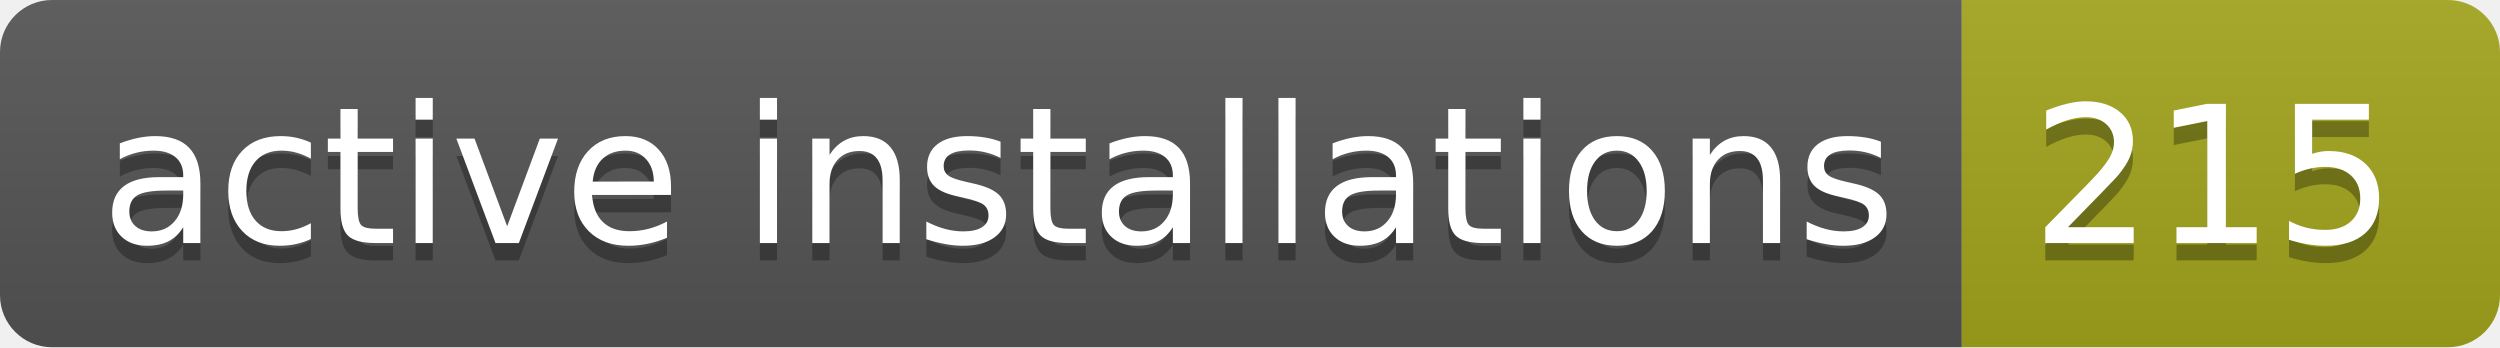
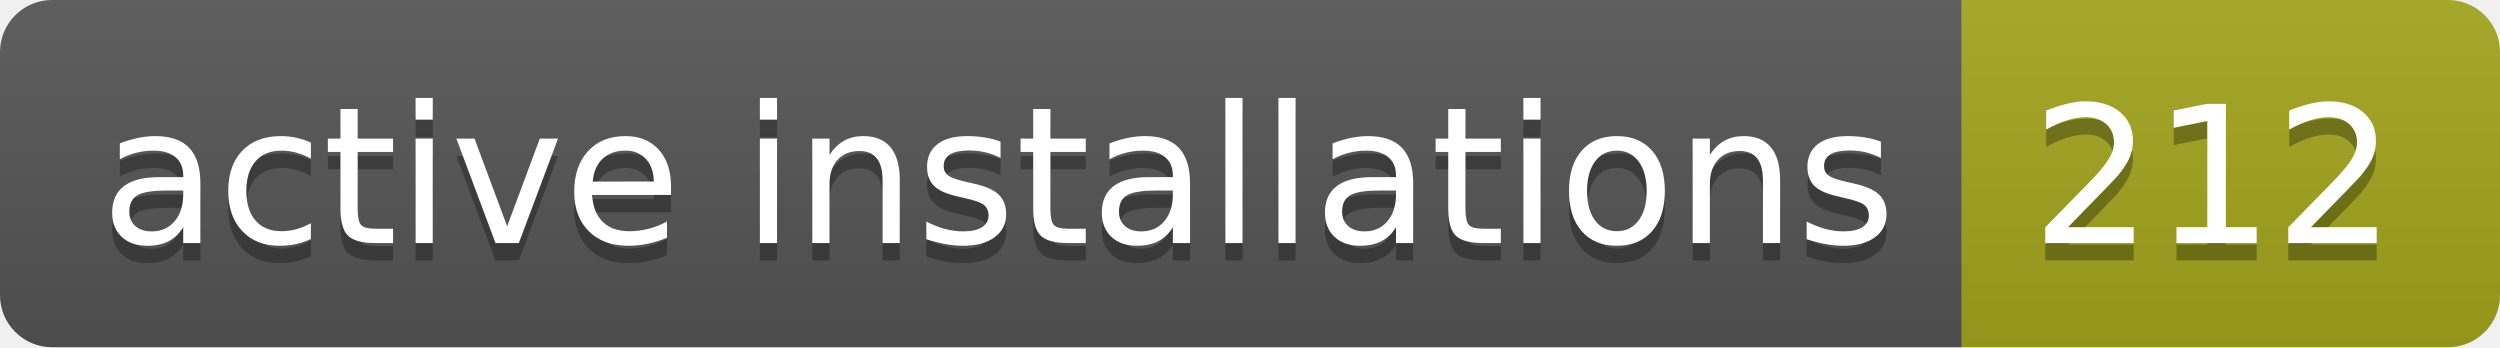
- <svg xmlns="http://www.w3.org/2000/svg" width="144" height="20" role="img" aria-label="active installations: 215">
+ <svg xmlns="http://www.w3.org/2000/svg" width="144" height="20" role="img" aria-label="active installations: 212">
  <linearGradient id="s" x2="0" y2="100%">
    <stop offset="0" stop-color="#bbb" stop-opacity=".1" />
    <stop offset="1" stop-opacity=".1" />
  </linearGradient>
  <clipPath id="r">
    <rect width="144" height="20" rx="3" fill="#fff" />
  </clipPath>
  <g clip-path="url(#r)">
    <rect width="113" height="20" fill="#555" />
    <rect x="113" width="31" height="20" fill="#a4a61d" />
    <rect width="144" height="20" fill="url(#s)" />
  </g>
  <g fill="#fff" text-anchor="middle" font-family="Verdana,Geneva,DejaVu Sans,sans-serif" text-rendering="geometricPrecision" font-size="110">
    <text aria-hidden="true" x="575" y="150" fill="#010101" fill-opacity=".3" transform="scale(.1)" textLength="1030">active installations</text>
    <text x="575" y="140" transform="scale(.1)" fill="#fff" textLength="1030">active installations</text>
-     <text aria-hidden="true" x="1275" y="150" fill="#010101" fill-opacity=".3" transform="scale(.1)" textLength="210">215</text>
-     <text x="1275" y="140" transform="scale(.1)" fill="#fff" textLength="210">215</text>
+     <text aria-hidden="true" x="1275" y="150" fill="#010101" fill-opacity=".3" transform="scale(.1)" textLength="210">212</text>
+     <text x="1275" y="140" transform="scale(.1)" fill="#fff" textLength="210">212</text>
  </g>
</svg>
